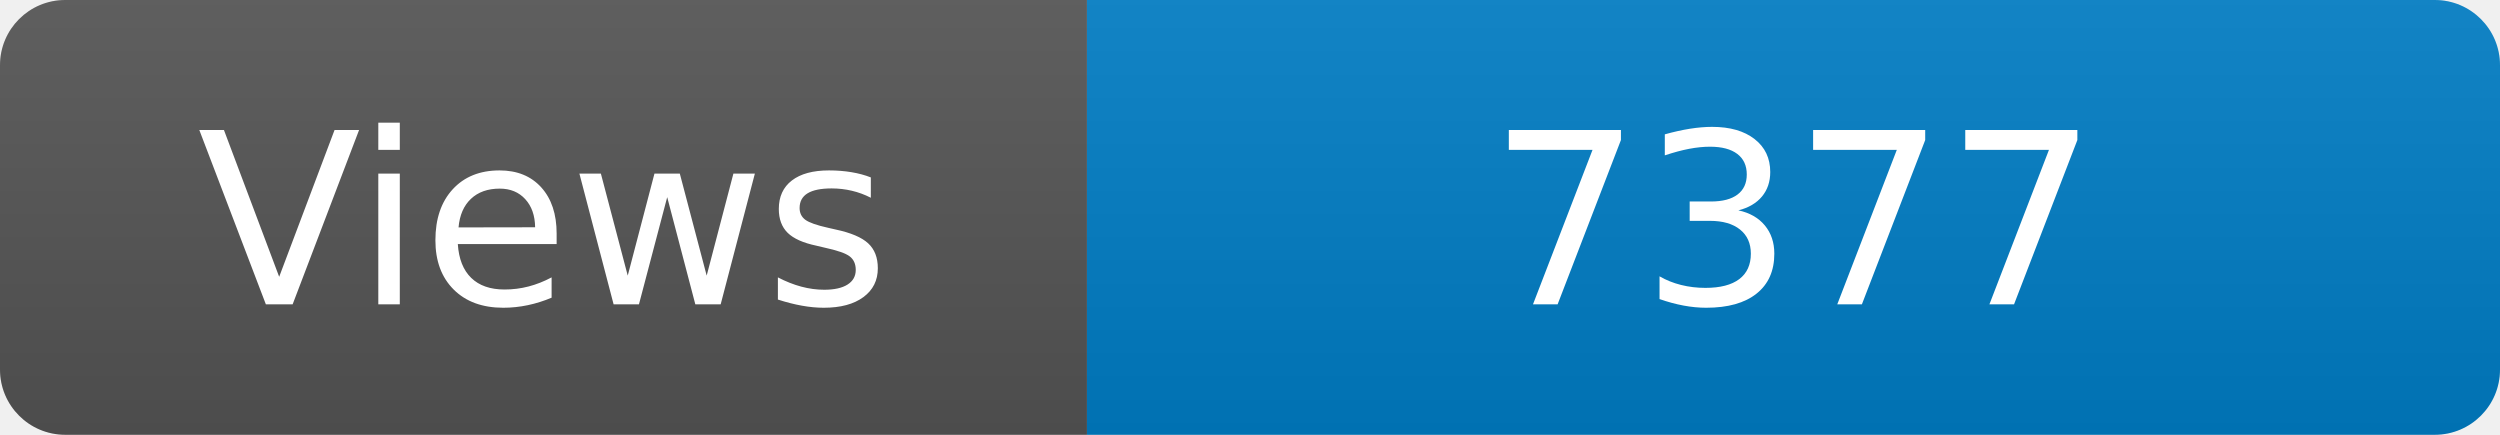
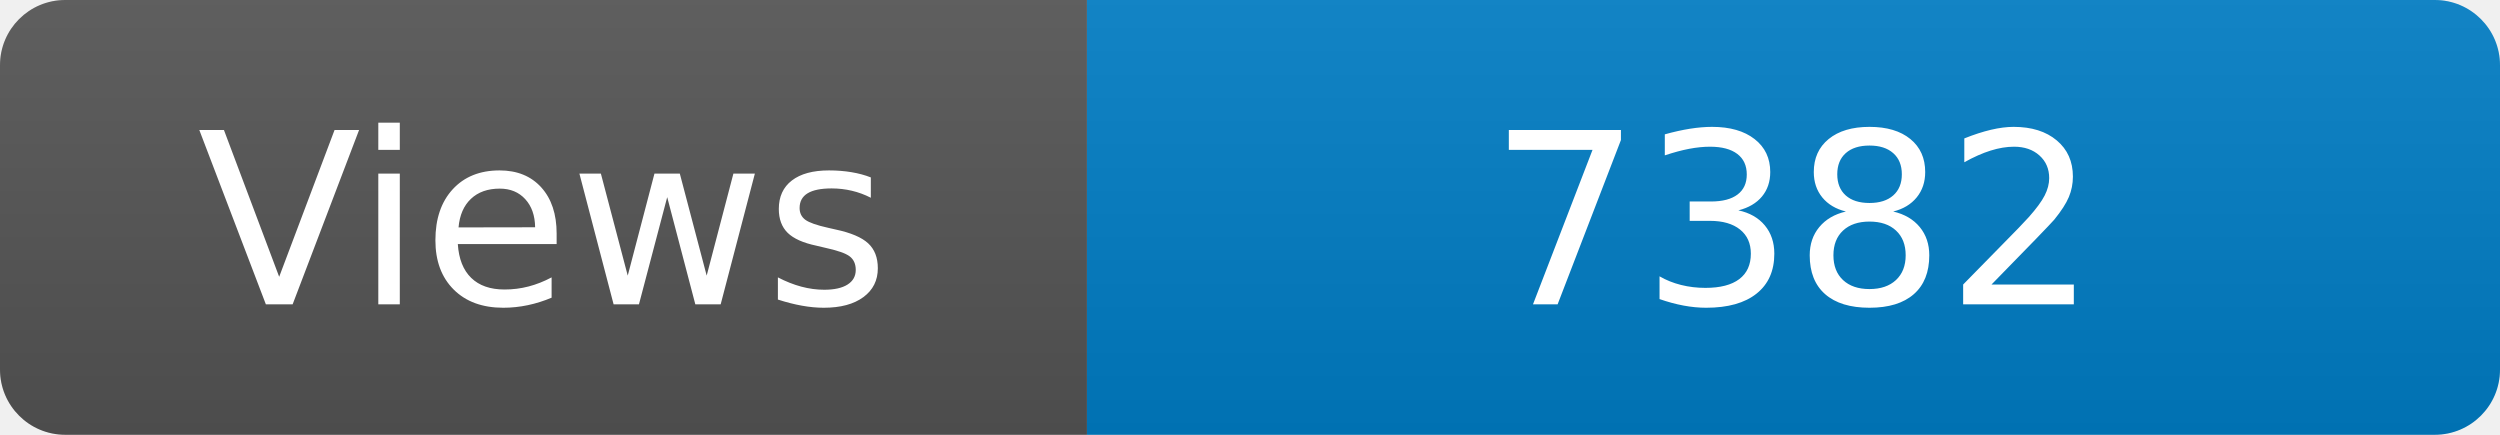
<svg xmlns="http://www.w3.org/2000/svg" width="115" height="20" role="img" aria-label="Maintained?: yes">
  <linearGradient id="s" x2="0" y2="100%">
    <stop offset="0" stop-color="#bbb" stop-opacity=".1" />
    <stop offset="1" stop-opacity=".1" />
  </linearGradient>
  <clipPath id="r">
    <rect width="115" height="20" rx="3" fill="#fff" />
  </clipPath>
  <g clip-path="url(#r)">
    <rect width="50" height="20" fill="#555" />
    <rect x="50" width="160" height="20" fill="#007ec6" />
    <rect width="115" height="20" fill="url(#s)" />
  </g>
  <g fill="#fff" text-anchor="middle" font-family="Verdana,Geneva,DejaVu Sans,sans-serif" font-size="110">
    <text x="250" y="140" transform="scale(.1)" fill="#fff">Views</text>
-     <text x="825" y="140" transform="scale(.1)" fill="#fff">7377</text>
+     <text x="825" y="140" transform="scale(.1)" fill="#fff">7382</text>
  </g>
</svg>
